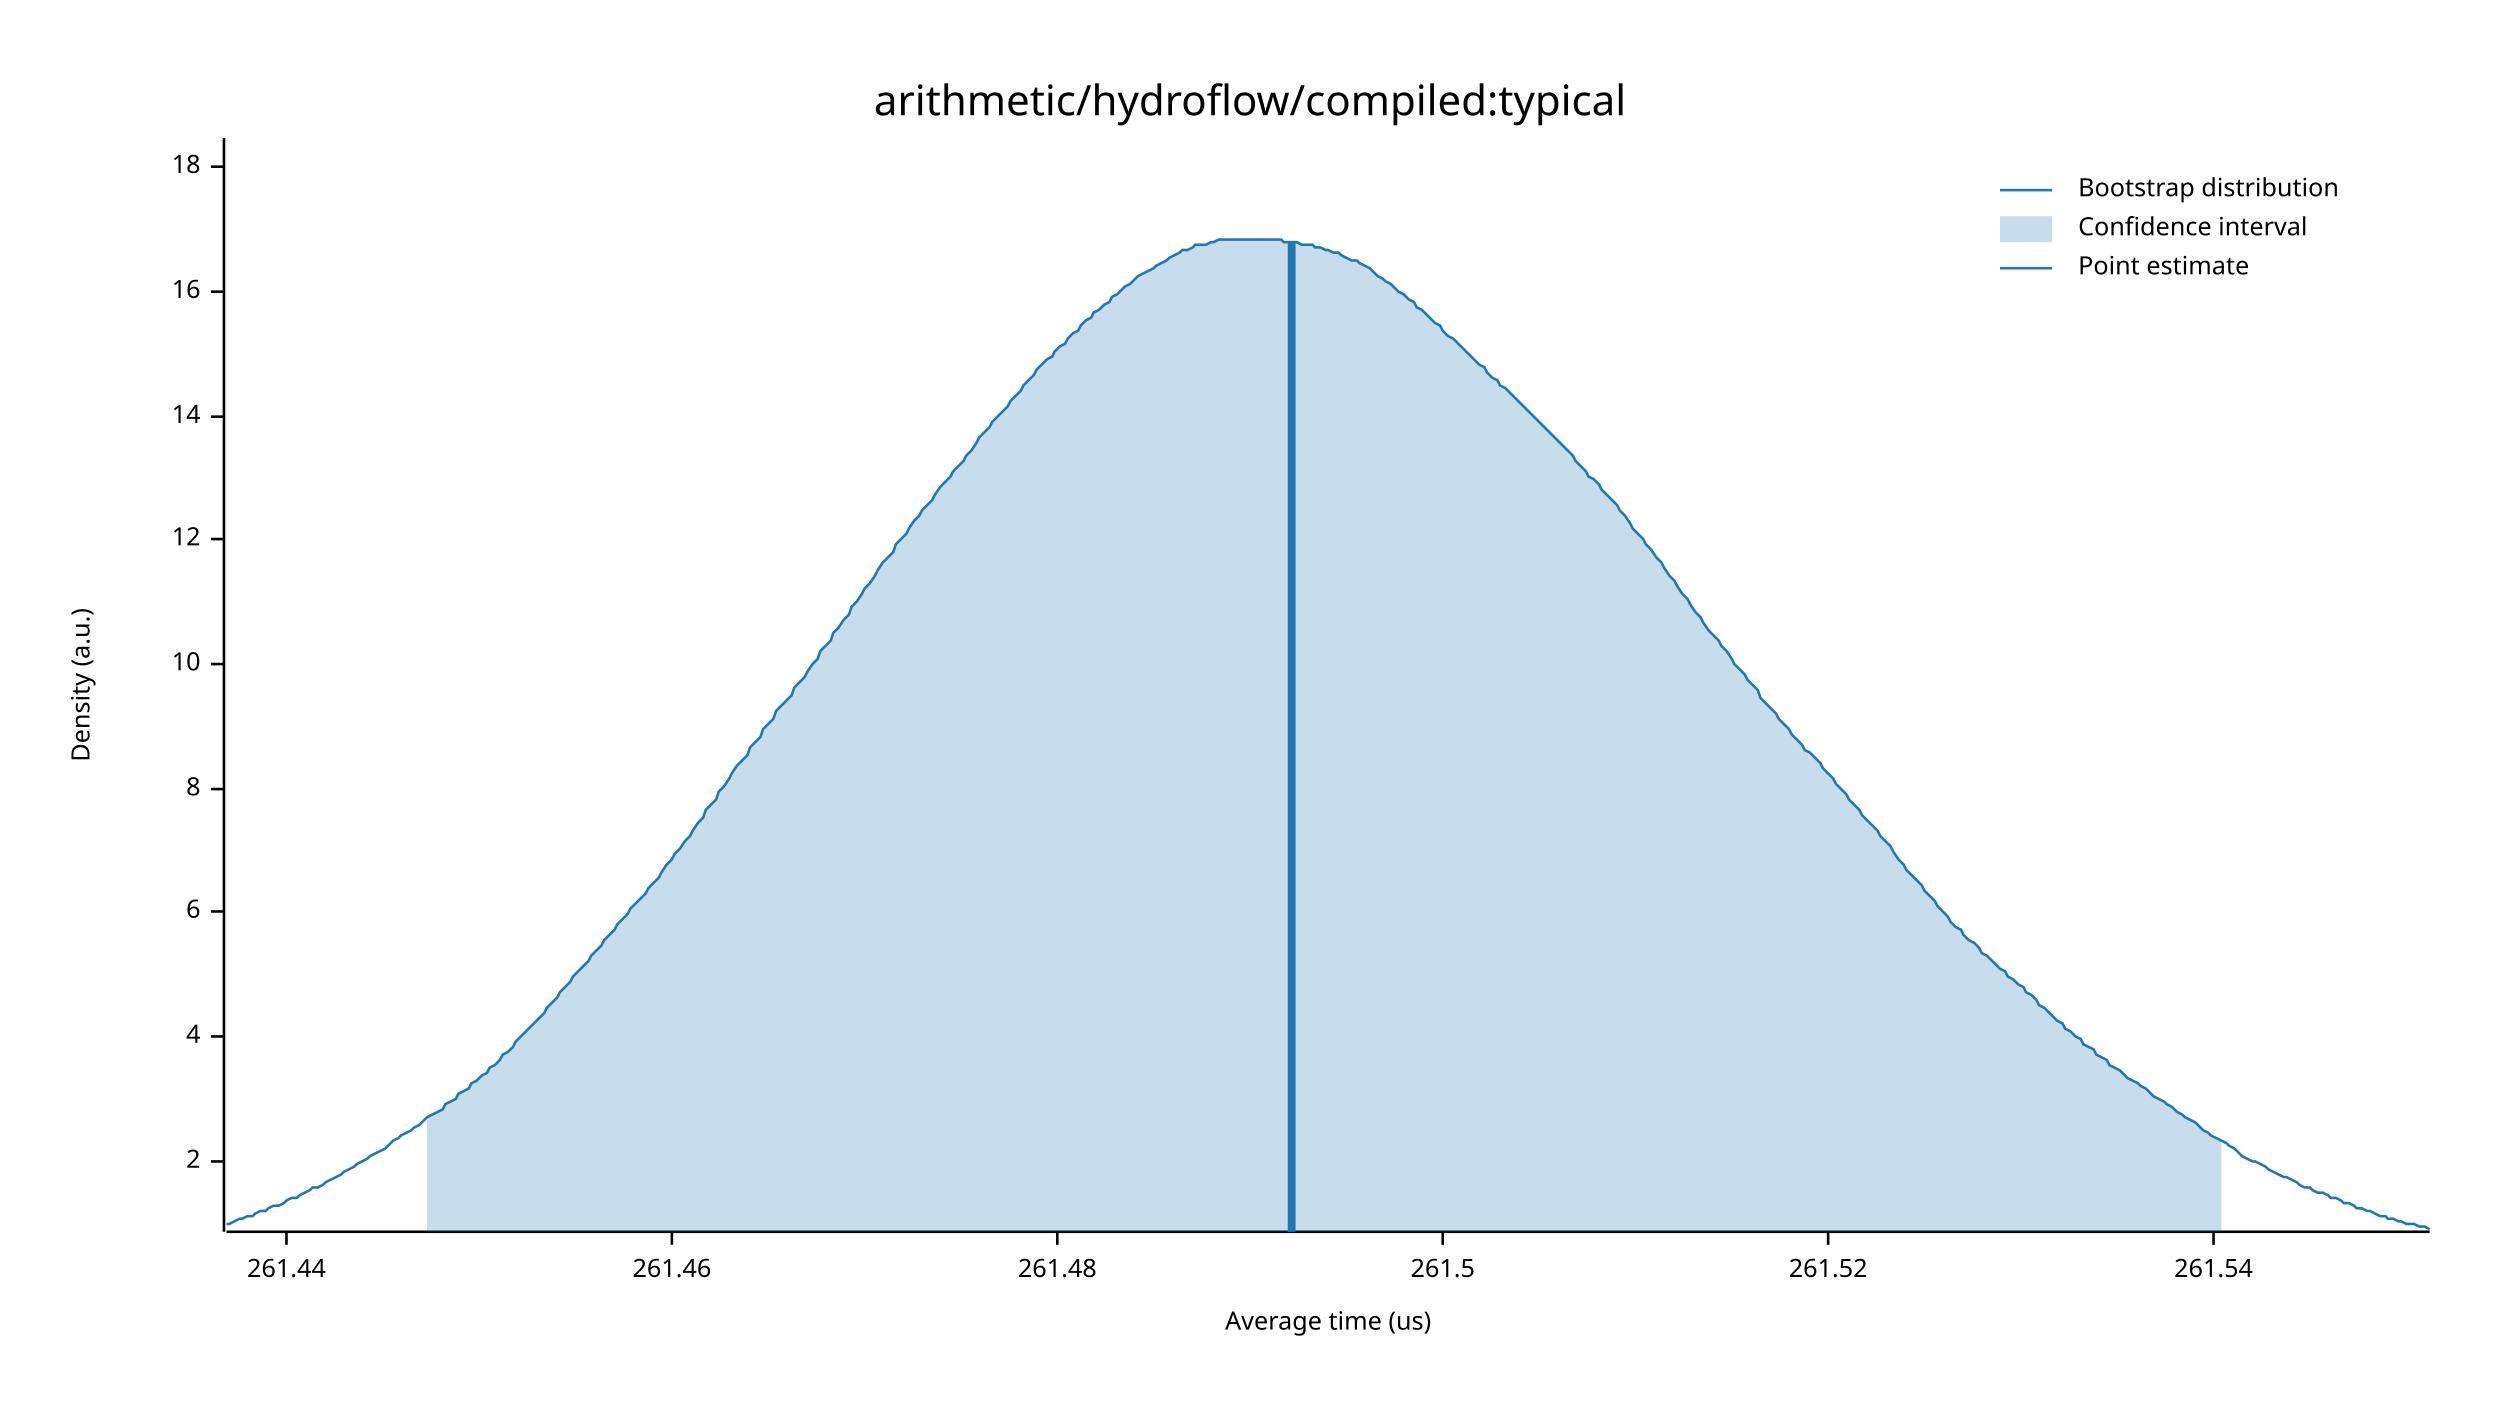
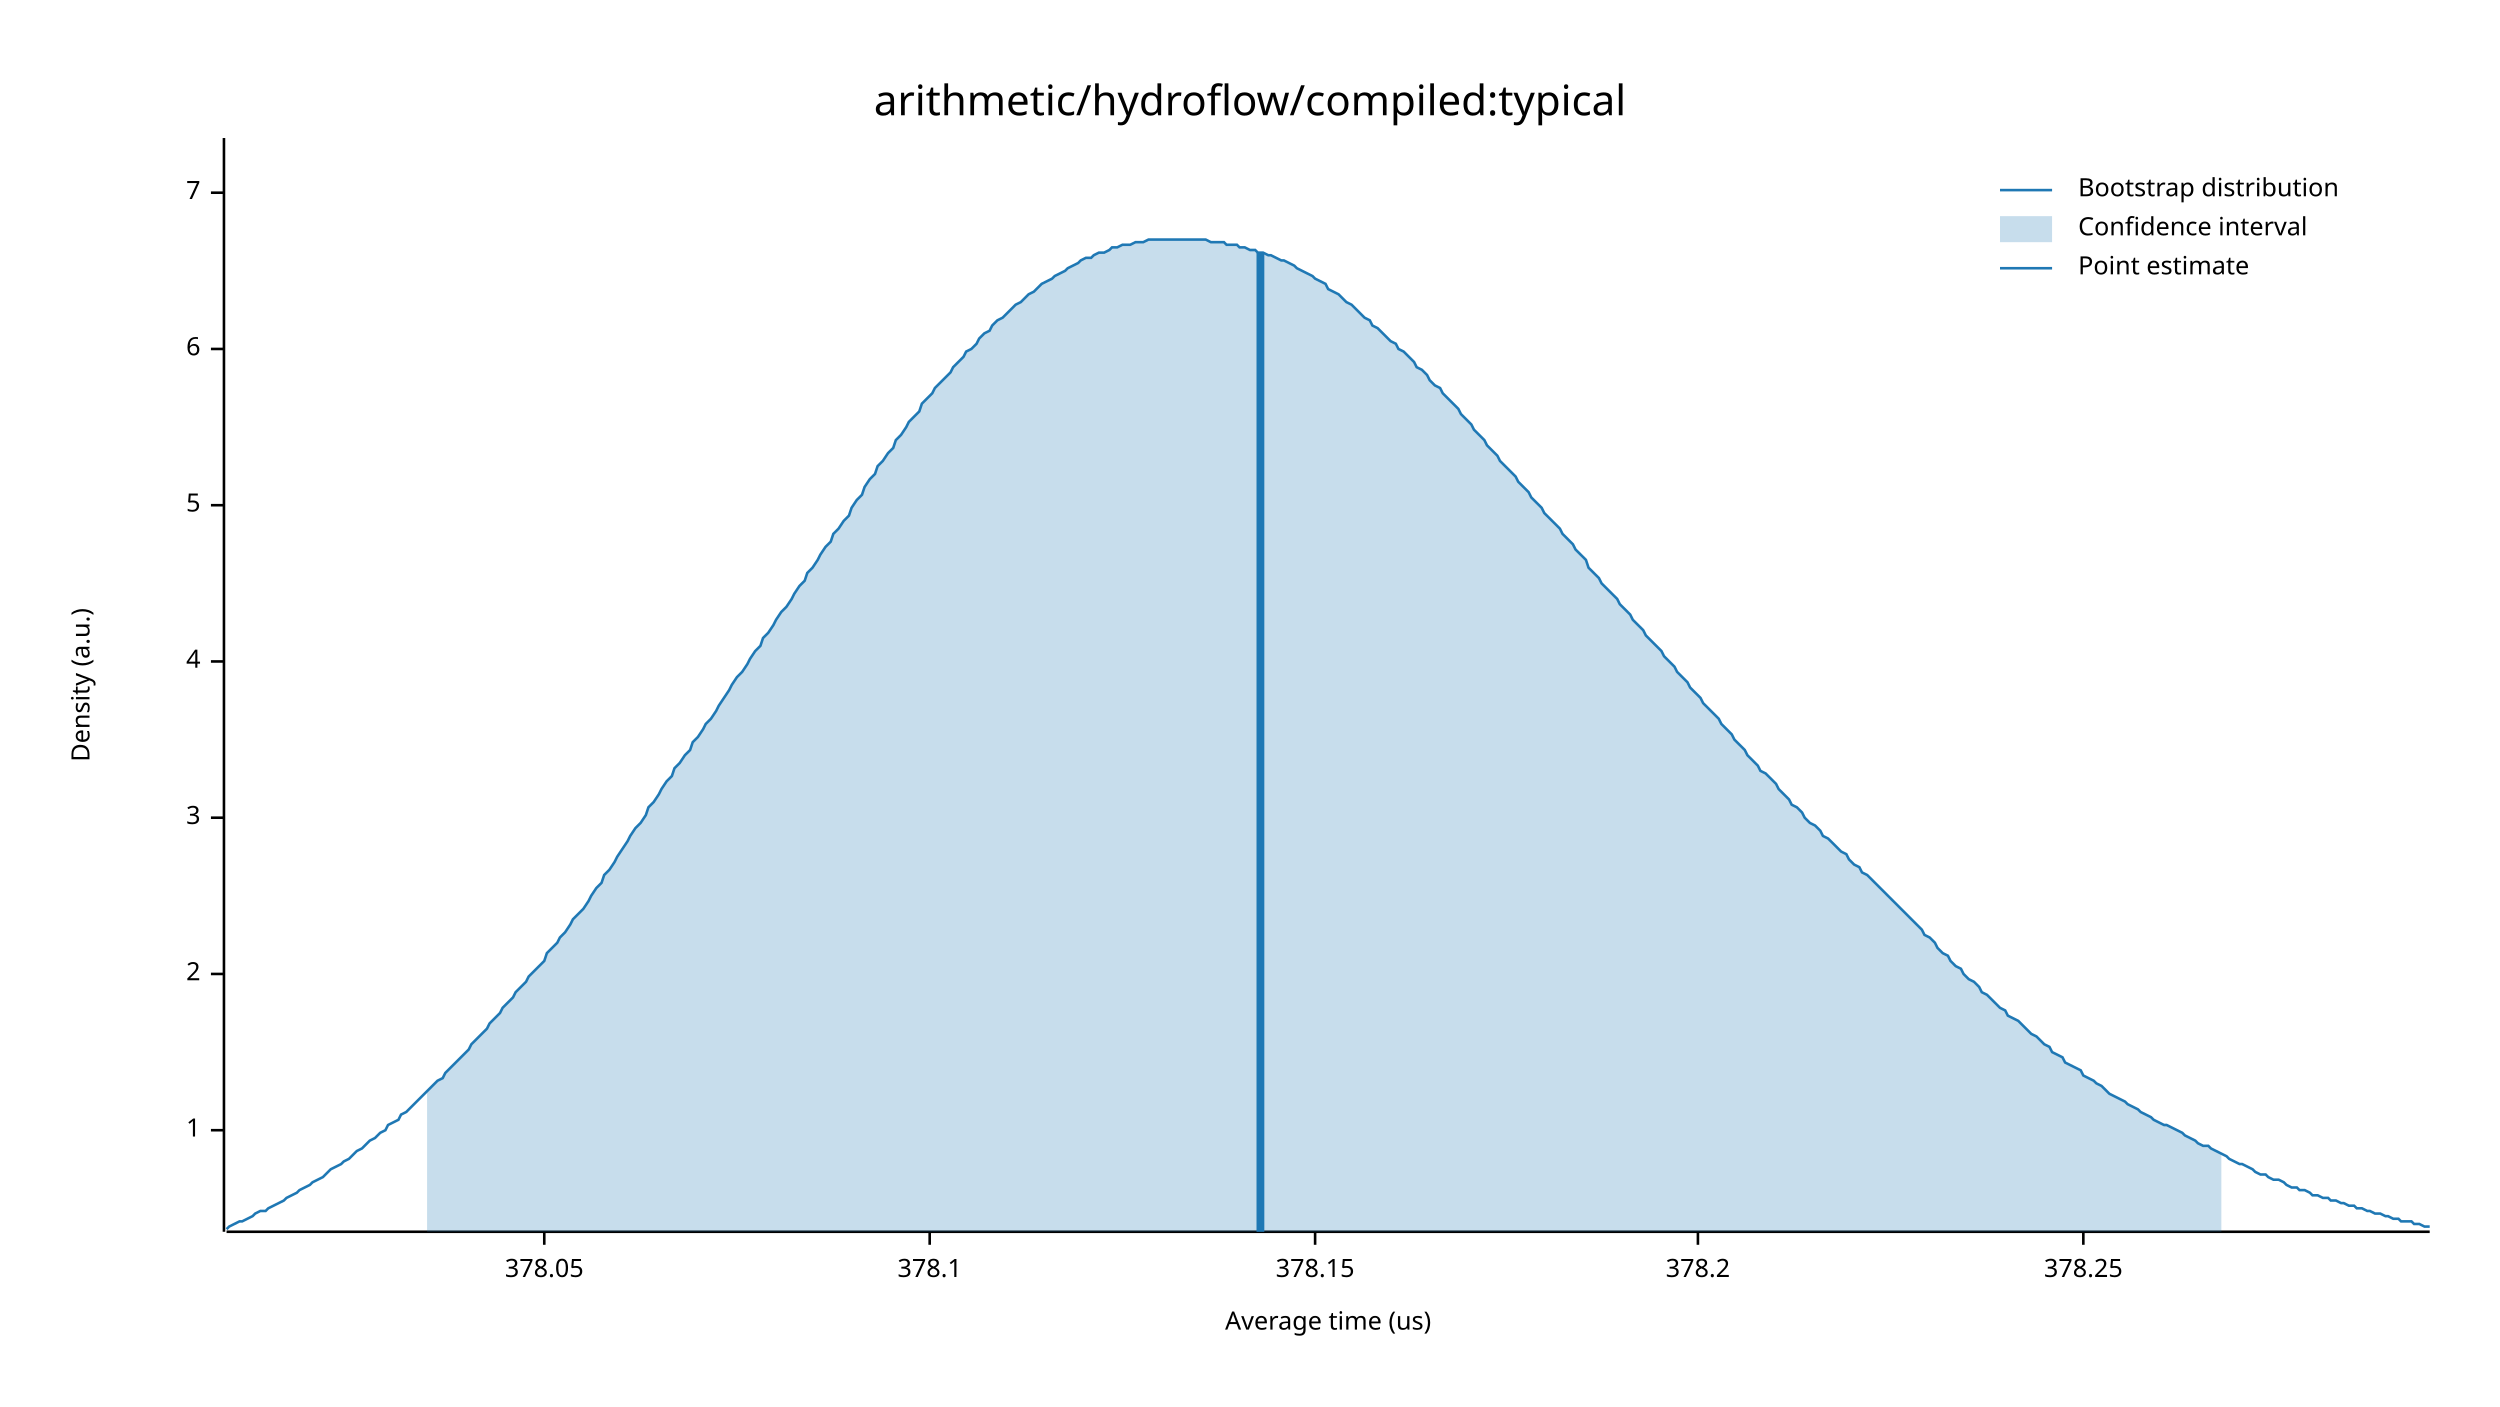
<svg xmlns="http://www.w3.org/2000/svg" width="960" height="540" viewBox="0 0 960 540">
  <text x="480" y="32" dy="0.76em" text-anchor="middle" font-family="sans-serif" font-size="16.129" opacity="1" fill="#000000">
arithmetic/hydroflow/compiled:typical
</text>
  <text x="27" y="263" dy="0.76em" text-anchor="middle" font-family="sans-serif" font-size="9.677" opacity="1" fill="#000000" transform="rotate(270, 27, 263)">
Density (a.u.)
</text>
  <text x="510" y="513" dy="-0.5ex" text-anchor="middle" font-family="sans-serif" font-size="9.677" opacity="1" fill="#000000">
Average time (us)
</text>
  <polyline fill="none" opacity="1" stroke="#000000" stroke-width="1" points="86,53 86,473 " />
-   <text x="77" y="446" dy="0.5ex" text-anchor="end" font-family="sans-serif" font-size="9.677" opacity="1" fill="#000000">
+   <text x="77" y="434" dy="0.5ex" text-anchor="end" font-family="sans-serif" font-size="9.677" opacity="1" fill="#000000">
+ 1
+ </text>
+   <polyline fill="none" opacity="1" stroke="#000000" stroke-width="1" points="81,434 86,434 " />
+   <text x="77" y="374" dy="0.5ex" text-anchor="end" font-family="sans-serif" font-size="9.677" opacity="1" fill="#000000">
2
</text>
-   <polyline fill="none" opacity="1" stroke="#000000" stroke-width="1" points="81,446 86,446 " />
-   <text x="77" y="398" dy="0.5ex" text-anchor="end" font-family="sans-serif" font-size="9.677" opacity="1" fill="#000000">
+   <polyline fill="none" opacity="1" stroke="#000000" stroke-width="1" points="81,374 86,374 " />
+   <text x="77" y="314" dy="0.5ex" text-anchor="end" font-family="sans-serif" font-size="9.677" opacity="1" fill="#000000">
+ 3
+ </text>
+   <polyline fill="none" opacity="1" stroke="#000000" stroke-width="1" points="81,314 86,314 " />
+   <text x="77" y="254" dy="0.5ex" text-anchor="end" font-family="sans-serif" font-size="9.677" opacity="1" fill="#000000">
4
</text>
-   <polyline fill="none" opacity="1" stroke="#000000" stroke-width="1" points="81,398 86,398 " />
-   <text x="77" y="350" dy="0.5ex" text-anchor="end" font-family="sans-serif" font-size="9.677" opacity="1" fill="#000000">
+   <polyline fill="none" opacity="1" stroke="#000000" stroke-width="1" points="81,254 86,254 " />
+   <text x="77" y="194" dy="0.5ex" text-anchor="end" font-family="sans-serif" font-size="9.677" opacity="1" fill="#000000">
+ 5
+ </text>
+   <polyline fill="none" opacity="1" stroke="#000000" stroke-width="1" points="81,194 86,194 " />
+   <text x="77" y="134" dy="0.5ex" text-anchor="end" font-family="sans-serif" font-size="9.677" opacity="1" fill="#000000">
6
</text>
-   <polyline fill="none" opacity="1" stroke="#000000" stroke-width="1" points="81,350 86,350 " />
-   <text x="77" y="303" dy="0.5ex" text-anchor="end" font-family="sans-serif" font-size="9.677" opacity="1" fill="#000000">
- 8
+   <polyline fill="none" opacity="1" stroke="#000000" stroke-width="1" points="81,134 86,134 " />
+   <text x="77" y="74" dy="0.5ex" text-anchor="end" font-family="sans-serif" font-size="9.677" opacity="1" fill="#000000">
+ 7
</text>
-   <polyline fill="none" opacity="1" stroke="#000000" stroke-width="1" points="81,303 86,303 " />
-   <text x="77" y="255" dy="0.5ex" text-anchor="end" font-family="sans-serif" font-size="9.677" opacity="1" fill="#000000">
- 10
+   <polyline fill="none" opacity="1" stroke="#000000" stroke-width="1" points="81,74 86,74 " />
+   <polyline fill="none" opacity="1" stroke="#000000" stroke-width="1" points="87,473 933,473 " />
+   <text x="209" y="483" dy="0.76em" text-anchor="middle" font-family="sans-serif" font-size="9.677" opacity="1" fill="#000000">
+ 378.05
</text>
-   <polyline fill="none" opacity="1" stroke="#000000" stroke-width="1" points="81,255 86,255 " />
-   <text x="77" y="207" dy="0.5ex" text-anchor="end" font-family="sans-serif" font-size="9.677" opacity="1" fill="#000000">
- 12
+   <polyline fill="none" opacity="1" stroke="#000000" stroke-width="1" points="209,473 209,478 " />
+   <text x="357" y="483" dy="0.76em" text-anchor="middle" font-family="sans-serif" font-size="9.677" opacity="1" fill="#000000">
+ 378.1
</text>
-   <polyline fill="none" opacity="1" stroke="#000000" stroke-width="1" points="81,207 86,207 " />
-   <text x="77" y="160" dy="0.5ex" text-anchor="end" font-family="sans-serif" font-size="9.677" opacity="1" fill="#000000">
- 14
+   <polyline fill="none" opacity="1" stroke="#000000" stroke-width="1" points="357,473 357,478 " />
+   <text x="505" y="483" dy="0.76em" text-anchor="middle" font-family="sans-serif" font-size="9.677" opacity="1" fill="#000000">
+ 378.15
</text>
-   <polyline fill="none" opacity="1" stroke="#000000" stroke-width="1" points="81,160 86,160 " />
-   <text x="77" y="112" dy="0.5ex" text-anchor="end" font-family="sans-serif" font-size="9.677" opacity="1" fill="#000000">
- 16
+   <polyline fill="none" opacity="1" stroke="#000000" stroke-width="1" points="505,473 505,478 " />
+   <text x="652" y="483" dy="0.76em" text-anchor="middle" font-family="sans-serif" font-size="9.677" opacity="1" fill="#000000">
+ 378.2
</text>
-   <polyline fill="none" opacity="1" stroke="#000000" stroke-width="1" points="81,112 86,112 " />
-   <text x="77" y="64" dy="0.5ex" text-anchor="end" font-family="sans-serif" font-size="9.677" opacity="1" fill="#000000">
- 18
+   <polyline fill="none" opacity="1" stroke="#000000" stroke-width="1" points="652,473 652,478 " />
+   <text x="800" y="483" dy="0.76em" text-anchor="middle" font-family="sans-serif" font-size="9.677" opacity="1" fill="#000000">
+ 378.25
</text>
-   <polyline fill="none" opacity="1" stroke="#000000" stroke-width="1" points="81,64 86,64 " />
-   <polyline fill="none" opacity="1" stroke="#000000" stroke-width="1" points="87,473 933,473 " />
-   <text x="110" y="483" dy="0.76em" text-anchor="middle" font-family="sans-serif" font-size="9.677" opacity="1" fill="#000000">
- 261.44
- </text>
-   <polyline fill="none" opacity="1" stroke="#000000" stroke-width="1" points="110,473 110,478 " />
-   <text x="258" y="483" dy="0.76em" text-anchor="middle" font-family="sans-serif" font-size="9.677" opacity="1" fill="#000000">
- 261.46
- </text>
-   <polyline fill="none" opacity="1" stroke="#000000" stroke-width="1" points="258,473 258,478 " />
-   <text x="406" y="483" dy="0.76em" text-anchor="middle" font-family="sans-serif" font-size="9.677" opacity="1" fill="#000000">
- 261.48
- </text>
-   <polyline fill="none" opacity="1" stroke="#000000" stroke-width="1" points="406,473 406,478 " />
-   <text x="554" y="483" dy="0.76em" text-anchor="middle" font-family="sans-serif" font-size="9.677" opacity="1" fill="#000000">
- 261.5
- </text>
-   <polyline fill="none" opacity="1" stroke="#000000" stroke-width="1" points="554,473 554,478 " />
-   <text x="702" y="483" dy="0.76em" text-anchor="middle" font-family="sans-serif" font-size="9.677" opacity="1" fill="#000000">
- 261.52
- </text>
-   <polyline fill="none" opacity="1" stroke="#000000" stroke-width="1" points="702,473 702,478 " />
-   <text x="850" y="483" dy="0.76em" text-anchor="middle" font-family="sans-serif" font-size="9.677" opacity="1" fill="#000000">
- 261.54
- </text>
-   <polyline fill="none" opacity="1" stroke="#000000" stroke-width="1" points="850,473 850,478 " />
-   <polyline fill="none" opacity="1" stroke="#1F78B4" stroke-width="1" points="87,470 88,470 90,469 92,468 93,468 95,467 97,467 98,466 100,465 102,465 103,464 105,463 107,463 109,462 110,461 112,460 114,460 115,459 117,458 119,457 120,456 122,456 124,455 125,454 127,453 129,452 131,451 132,450 134,449 136,448 137,447 139,446 141,445 142,444 144,443 146,442 148,441 149,440 151,438 153,437 154,436 156,435 158,434 159,433 161,432 163,430 164,429 166,428 168,427 170,426 171,424 173,423 175,422 176,420 178,419 180,418 181,416 183,415 185,413 187,412 188,410 190,409 192,407 193,405 195,404 197,402 198,400 200,398 202,396 203,395 205,393 207,391 209,389 210,387 212,385 214,383 215,381 217,379 219,377 220,375 222,373 224,371 226,369 227,367 229,365 231,363 232,361 234,359 236,357 237,355 239,353 241,351 242,349 244,347 246,345 248,343 249,341 251,339 253,337 254,335 256,332 258,330 259,328 261,326 263,323 265,321 266,319 268,316 270,314 271,311 273,309 275,307 276,304 278,302 280,299 281,297 283,294 285,292 287,290 288,287 290,285 292,283 293,280 295,278 297,276 298,273 300,271 302,269 304,267 305,264 307,262 309,260 310,258 312,255 314,253 315,250 317,248 319,246 320,243 322,241 324,238 326,236 327,233 329,231 331,228 332,226 334,224 336,221 337,219 339,216 341,214 343,212 344,209 346,207 348,205 349,203 351,200 353,198 354,196 356,194 358,192 359,190 361,187 363,185 365,183 366,181 368,179 370,177 371,175 373,173 375,170 376,168 378,166 380,164 381,162 383,160 385,158 387,156 388,154 390,152 392,150 393,148 395,146 397,144 398,142 400,140 402,138 404,137 405,135 407,133 409,132 410,130 412,128 414,127 415,125 417,123 419,122 420,120 422,119 424,117 426,116 427,114 429,113 431,111 432,110 434,109 436,107 437,106 439,105 441,104 443,103 444,102 446,101 448,100 449,99 451,98 453,97 454,96 456,96 458,95 459,94 461,94 463,94 465,93 466,93 468,92 470,92 471,92 473,92 475,92 476,92 478,92 480,92 482,92 483,92 485,92 487,92 488,92 490,92 492,92 493,93 495,93 497,93 498,93 500,94 502,94 504,94 505,95 507,95 509,96 510,96 512,97 514,97 515,98 517,99 519,100 521,100 522,101 524,102 526,103 527,104 529,106 531,107 532,108 534,109 536,111 537,112 539,113 541,115 543,116 544,118 546,119 548,121 549,122 551,124 553,125 554,127 556,129 558,130 560,132 561,133 563,135 565,137 566,138 568,140 570,141 571,143 573,145 575,146 576,148 578,149 580,151 582,153 583,154 585,156 587,158 588,159 590,161 592,163 593,164 595,166 597,168 599,170 600,171 602,173 604,175 605,177 607,179 609,181 610,183 612,184 614,186 615,188 617,190 619,192 621,194 622,196 624,198 626,201 627,203 629,205 631,207 632,209 634,211 636,214 638,216 639,218 641,221 643,223 644,225 646,228 648,230 649,232 651,235 653,237 654,239 656,242 658,244 660,246 661,248 663,250 665,253 666,255 668,257 670,259 671,261 673,263 675,265 676,268 678,270 680,272 682,274 683,276 685,278 687,280 688,282 690,284 692,286 693,288 695,289 697,291 699,293 700,295 702,297 704,299 705,301 707,303 709,305 710,307 712,309 714,311 715,313 717,315 719,317 721,319 722,321 724,323 726,325 727,327 729,330 731,332 732,334 734,336 736,338 738,340 739,342 741,344 743,346 744,348 746,350 748,352 749,354 751,356 753,357 754,359 756,361 758,362 760,364 761,366 763,367 765,369 766,370 768,372 770,373 771,375 773,376 775,378 777,379 778,381 780,382 782,384 783,386 785,387 787,389 788,390 790,392 792,393 793,395 795,396 797,398 799,399 800,401 802,402 804,403 805,405 807,406 809,407 810,409 812,410 814,411 816,413 817,414 819,415 821,416 822,417 824,418 826,420 827,421 829,422 831,423 832,424 834,425 836,427 838,428 839,429 841,430 843,431 844,432 846,434 848,435 849,436 851,437 853,438 855,439 856,440 858,441 860,443 861,444 863,445 865,446 866,446 868,447 870,448 871,449 873,450 875,451 877,452 878,452 880,453 882,454 883,455 885,456 887,456 888,457 890,458 892,458 894,459 895,460 897,460 899,461 900,462 902,462 904,463 905,464 907,464 909,465 910,465 912,466 914,467 916,467 917,468 919,468 921,469 922,469 924,470 926,470 927,470 929,471 931,471 933,472 " />
-   <polygon opacity="0.25" fill="#1F78B4" points="164,429 166,428 168,427 170,426 171,424 173,423 175,422 176,420 178,419 180,418 181,416 183,415 185,413 187,412 188,410 190,409 192,407 193,405 195,404 197,402 198,400 200,398 202,396 203,395 205,393 207,391 209,389 210,387 212,385 214,383 215,381 217,379 219,377 220,375 222,373 224,371 226,369 227,367 229,365 231,363 232,361 234,359 236,357 237,355 239,353 241,351 242,349 244,347 246,345 248,343 249,341 251,339 253,337 254,335 256,332 258,330 259,328 261,326 263,323 265,321 266,319 268,316 270,314 271,311 273,309 275,307 276,304 278,302 280,299 281,297 283,294 285,292 287,290 288,287 290,285 292,283 293,280 295,278 297,276 298,273 300,271 302,269 304,267 305,264 307,262 309,260 310,258 312,255 314,253 315,250 317,248 319,246 320,243 322,241 324,238 326,236 327,233 329,231 331,228 332,226 334,224 336,221 337,219 339,216 341,214 343,212 344,209 346,207 348,205 349,203 351,200 353,198 354,196 356,194 358,192 359,190 361,187 363,185 365,183 366,181 368,179 370,177 371,175 373,173 375,170 376,168 378,166 380,164 381,162 383,160 385,158 387,156 388,154 390,152 392,150 393,148 395,146 397,144 398,142 400,140 402,138 404,137 405,135 407,133 409,132 410,130 412,128 414,127 415,125 417,123 419,122 420,120 422,119 424,117 426,116 427,114 429,113 431,111 432,110 434,109 436,107 437,106 439,105 441,104 443,103 444,102 446,101 448,100 449,99 451,98 453,97 454,96 456,96 458,95 459,94 461,94 463,94 465,93 466,93 468,92 470,92 471,92 473,92 475,92 476,92 478,92 480,92 482,92 483,92 485,92 487,92 488,92 490,92 492,92 493,93 495,93 497,93 498,93 500,94 502,94 504,94 505,95 507,95 509,96 510,96 512,97 514,97 515,98 517,99 519,100 521,100 522,101 524,102 526,103 527,104 529,106 531,107 532,108 534,109 536,111 537,112 539,113 541,115 543,116 544,118 546,119 548,121 549,122 551,124 553,125 554,127 556,129 558,130 560,132 561,133 563,135 565,137 566,138 568,140 570,141 571,143 573,145 575,146 576,148 578,149 580,151 582,153 583,154 585,156 587,158 588,159 590,161 592,163 593,164 595,166 597,168 599,170 600,171 602,173 604,175 605,177 607,179 609,181 610,183 612,184 614,186 615,188 617,190 619,192 621,194 622,196 624,198 626,201 627,203 629,205 631,207 632,209 634,211 636,214 638,216 639,218 641,221 643,223 644,225 646,228 648,230 649,232 651,235 653,237 654,239 656,242 658,244 660,246 661,248 663,250 665,253 666,255 668,257 670,259 671,261 673,263 675,265 676,268 678,270 680,272 682,274 683,276 685,278 687,280 688,282 690,284 692,286 693,288 695,289 697,291 699,293 700,295 702,297 704,299 705,301 707,303 709,305 710,307 712,309 714,311 715,313 717,315 719,317 721,319 722,321 724,323 726,325 727,327 729,330 731,332 732,334 734,336 736,338 738,340 739,342 741,344 743,346 744,348 746,350 748,352 749,354 751,356 753,357 754,359 756,361 758,362 760,364 761,366 763,367 765,369 766,370 768,372 770,373 771,375 773,376 775,378 777,379 778,381 780,382 782,384 783,386 785,387 787,389 788,390 790,392 792,393 793,395 795,396 797,398 799,399 800,401 802,402 804,403 805,405 807,406 809,407 810,409 812,410 814,411 816,413 817,414 819,415 821,416 822,417 824,418 826,420 827,421 829,422 831,423 832,424 834,425 836,427 838,428 839,429 841,430 843,431 844,432 846,434 848,435 849,436 851,437 853,438 853,473 164,473 " />
-   <polyline fill="none" opacity="1" stroke="#1F78B4" stroke-width="3" points="496,473 496,93 " />
+   <polyline fill="none" opacity="1" stroke="#000000" stroke-width="1" points="800,473 800,478 " />
+   <polyline fill="none" opacity="1" stroke="#1F78B4" stroke-width="1" points="87,472 88,471 90,470 92,469 93,469 95,468 97,467 98,466 100,465 102,465 103,464 105,463 107,462 109,461 110,460 112,459 114,458 115,457 117,456 119,455 120,454 122,453 124,452 125,451 127,449 129,448 131,447 132,446 134,445 136,443 137,442 139,441 141,439 142,438 144,437 146,435 148,434 149,432 151,431 153,430 154,428 156,427 158,425 159,424 161,422 163,420 164,419 166,417 168,415 170,414 171,412 173,410 175,408 176,407 178,405 180,403 181,401 183,399 185,397 187,395 188,393 190,391 192,389 193,387 195,385 197,383 198,381 200,379 202,377 203,375 205,373 207,371 209,369 210,366 212,364 214,362 215,360 217,358 219,355 220,353 222,351 224,349 226,346 227,344 229,341 231,339 232,336 234,334 236,331 237,329 239,326 241,323 242,321 244,318 246,316 248,313 249,310 251,308 253,305 254,303 256,300 258,298 259,295 261,293 263,290 265,288 266,285 268,283 270,280 271,278 273,276 275,273 276,271 278,268 280,265 281,263 283,260 285,258 287,255 288,253 290,250 292,248 293,245 295,243 297,240 298,238 300,235 302,233 304,230 305,228 307,225 309,223 310,220 312,218 314,215 315,213 317,210 319,208 320,205 322,203 324,200 326,198 327,195 329,192 331,190 332,187 334,184 336,182 337,179 339,177 341,174 343,172 344,169 346,167 348,164 349,162 351,160 353,158 354,155 356,153 358,151 359,149 361,147 363,145 365,143 366,141 368,139 370,137 371,135 373,134 375,132 376,130 378,128 380,127 381,125 383,123 385,122 387,120 388,119 390,117 392,116 393,115 395,113 397,112 398,111 400,109 402,108 404,107 405,106 407,105 409,104 410,103 412,102 414,101 415,100 417,99 419,99 420,98 422,97 424,97 426,96 427,95 429,95 431,94 432,94 434,94 436,93 437,93 439,93 441,92 443,92 444,92 446,92 448,92 449,92 451,92 453,92 454,92 456,92 458,92 459,92 461,92 463,92 465,93 466,93 468,93 470,93 471,94 473,94 475,94 476,95 478,95 480,96 482,96 483,97 485,97 487,98 488,98 490,99 492,100 493,100 495,101 497,102 498,103 500,104 502,105 504,106 505,107 507,108 509,109 510,111 512,112 514,113 515,114 517,116 519,117 521,119 522,120 524,122 526,123 527,125 529,126 531,128 532,129 534,131 536,132 537,134 539,135 541,137 543,139 544,141 546,142 548,144 549,146 551,148 553,149 554,151 556,153 558,155 560,157 561,159 563,161 565,163 566,165 568,167 570,169 571,171 573,173 575,175 576,177 578,179 580,181 582,183 583,185 585,187 587,189 588,191 590,193 592,195 593,197 595,199 597,201 599,203 600,205 602,207 604,209 605,211 607,213 609,215 610,218 612,220 614,222 615,224 617,226 619,228 621,230 622,232 624,234 626,236 627,238 629,240 631,242 632,244 634,246 636,248 638,250 639,252 641,254 643,256 644,258 646,260 648,262 649,264 651,266 653,268 654,270 656,272 658,274 660,276 661,278 663,280 665,282 666,284 668,286 670,288 671,290 673,292 675,294 676,296 678,297 680,299 682,301 683,303 685,305 687,307 688,309 690,310 692,312 693,314 695,316 697,317 699,319 700,321 702,322 704,324 705,325 707,327 709,328 710,330 712,332 714,333 715,335 717,336 719,338 721,340 722,341 724,343 726,345 727,346 729,348 731,350 732,351 734,353 736,355 738,357 739,359 741,360 743,362 744,364 746,366 748,367 749,369 751,371 753,372 754,374 756,376 758,377 760,379 761,381 763,382 765,384 766,385 768,387 770,388 771,390 773,391 775,392 777,394 778,395 780,397 782,398 783,399 785,401 787,402 788,404 790,405 792,406 793,408 795,409 797,410 799,411 800,413 802,414 804,415 805,416 807,417 809,419 810,420 812,421 814,422 816,423 817,424 819,425 821,426 822,427 824,428 826,429 827,430 829,431 831,432 832,432 834,433 836,434 838,435 839,436 841,437 843,438 844,439 846,440 848,440 849,441 851,442 853,443 855,444 856,445 858,446 860,447 861,447 863,448 865,449 866,450 868,451 870,451 871,452 873,453 875,453 877,454 878,455 880,456 882,456 883,457 885,457 887,458 888,459 890,459 892,460 894,460 895,461 897,461 899,462 900,462 902,463 904,463 905,464 907,464 909,465 910,465 912,466 914,466 916,467 917,467 919,468 921,468 922,469 924,469 926,469 927,470 929,470 931,471 933,471 " />
+   <polygon opacity="0.25" fill="#1F78B4" points="164,419 166,417 168,415 170,414 171,412 173,410 175,408 176,407 178,405 180,403 181,401 183,399 185,397 187,395 188,393 190,391 192,389 193,387 195,385 197,383 198,381 200,379 202,377 203,375 205,373 207,371 209,369 210,366 212,364 214,362 215,360 217,358 219,355 220,353 222,351 224,349 226,346 227,344 229,341 231,339 232,336 234,334 236,331 237,329 239,326 241,323 242,321 244,318 246,316 248,313 249,310 251,308 253,305 254,303 256,300 258,298 259,295 261,293 263,290 265,288 266,285 268,283 270,280 271,278 273,276 275,273 276,271 278,268 280,265 281,263 283,260 285,258 287,255 288,253 290,250 292,248 293,245 295,243 297,240 298,238 300,235 302,233 304,230 305,228 307,225 309,223 310,220 312,218 314,215 315,213 317,210 319,208 320,205 322,203 324,200 326,198 327,195 329,192 331,190 332,187 334,184 336,182 337,179 339,177 341,174 343,172 344,169 346,167 348,164 349,162 351,160 353,158 354,155 356,153 358,151 359,149 361,147 363,145 365,143 366,141 368,139 370,137 371,135 373,134 375,132 376,130 378,128 380,127 381,125 383,123 385,122 387,120 388,119 390,117 392,116 393,115 395,113 397,112 398,111 400,109 402,108 404,107 405,106 407,105 409,104 410,103 412,102 414,101 415,100 417,99 419,99 420,98 422,97 424,97 426,96 427,95 429,95 431,94 432,94 434,94 436,93 437,93 439,93 441,92 443,92 444,92 446,92 448,92 449,92 451,92 453,92 454,92 456,92 458,92 459,92 461,92 463,92 465,93 466,93 468,93 470,93 471,94 473,94 475,94 476,95 478,95 480,96 482,96 483,97 485,97 487,98 488,98 490,99 492,100 493,100 495,101 497,102 498,103 500,104 502,105 504,106 505,107 507,108 509,109 510,111 512,112 514,113 515,114 517,116 519,117 521,119 522,120 524,122 526,123 527,125 529,126 531,128 532,129 534,131 536,132 537,134 539,135 541,137 543,139 544,141 546,142 548,144 549,146 551,148 553,149 554,151 556,153 558,155 560,157 561,159 563,161 565,163 566,165 568,167 570,169 571,171 573,173 575,175 576,177 578,179 580,181 582,183 583,185 585,187 587,189 588,191 590,193 592,195 593,197 595,199 597,201 599,203 600,205 602,207 604,209 605,211 607,213 609,215 610,218 612,220 614,222 615,224 617,226 619,228 621,230 622,232 624,234 626,236 627,238 629,240 631,242 632,244 634,246 636,248 638,250 639,252 641,254 643,256 644,258 646,260 648,262 649,264 651,266 653,268 654,270 656,272 658,274 660,276 661,278 663,280 665,282 666,284 668,286 670,288 671,290 673,292 675,294 676,296 678,297 680,299 682,301 683,303 685,305 687,307 688,309 690,310 692,312 693,314 695,316 697,317 699,319 700,321 702,322 704,324 705,325 707,327 709,328 710,330 712,332 714,333 715,335 717,336 719,338 721,340 722,341 724,343 726,345 727,346 729,348 731,350 732,351 734,353 736,355 738,357 739,359 741,360 743,362 744,364 746,366 748,367 749,369 751,371 753,372 754,374 756,376 758,377 760,379 761,381 763,382 765,384 766,385 768,387 770,388 771,390 773,391 775,392 777,394 778,395 780,397 782,398 783,399 785,401 787,402 788,404 790,405 792,406 793,408 795,409 797,410 799,411 800,413 802,414 804,415 805,416 807,417 809,419 810,420 812,421 814,422 816,423 817,424 819,425 821,426 822,427 824,428 826,429 827,430 829,431 831,432 832,432 834,433 836,434 838,435 839,436 841,437 843,438 844,439 846,440 848,440 849,441 851,442 853,443 853,473 164,473 " />
+   <polyline fill="none" opacity="1" stroke="#1F78B4" stroke-width="3" points="484,473 484,97 " />
  <text x="798" y="68" dy="0.76em" text-anchor="start" font-family="sans-serif" font-size="9.677" opacity="1" fill="#000000">
Bootstrap distribution
</text>
  <text x="798" y="83" dy="0.76em" text-anchor="start" font-family="sans-serif" font-size="9.677" opacity="1" fill="#000000">
Confidence interval
</text>
  <text x="798" y="98" dy="0.76em" text-anchor="start" font-family="sans-serif" font-size="9.677" opacity="1" fill="#000000">
Point estimate
</text>
  <polyline fill="none" opacity="1" stroke="#1F78B4" stroke-width="1" points="768,73 788,73 " />
  <rect x="768" y="83" width="20" height="10" opacity="0.25" fill="#1F78B4" stroke="none" />
  <polyline fill="none" opacity="1" stroke="#1F78B4" stroke-width="1" points="768,103 788,103 " />
</svg>
